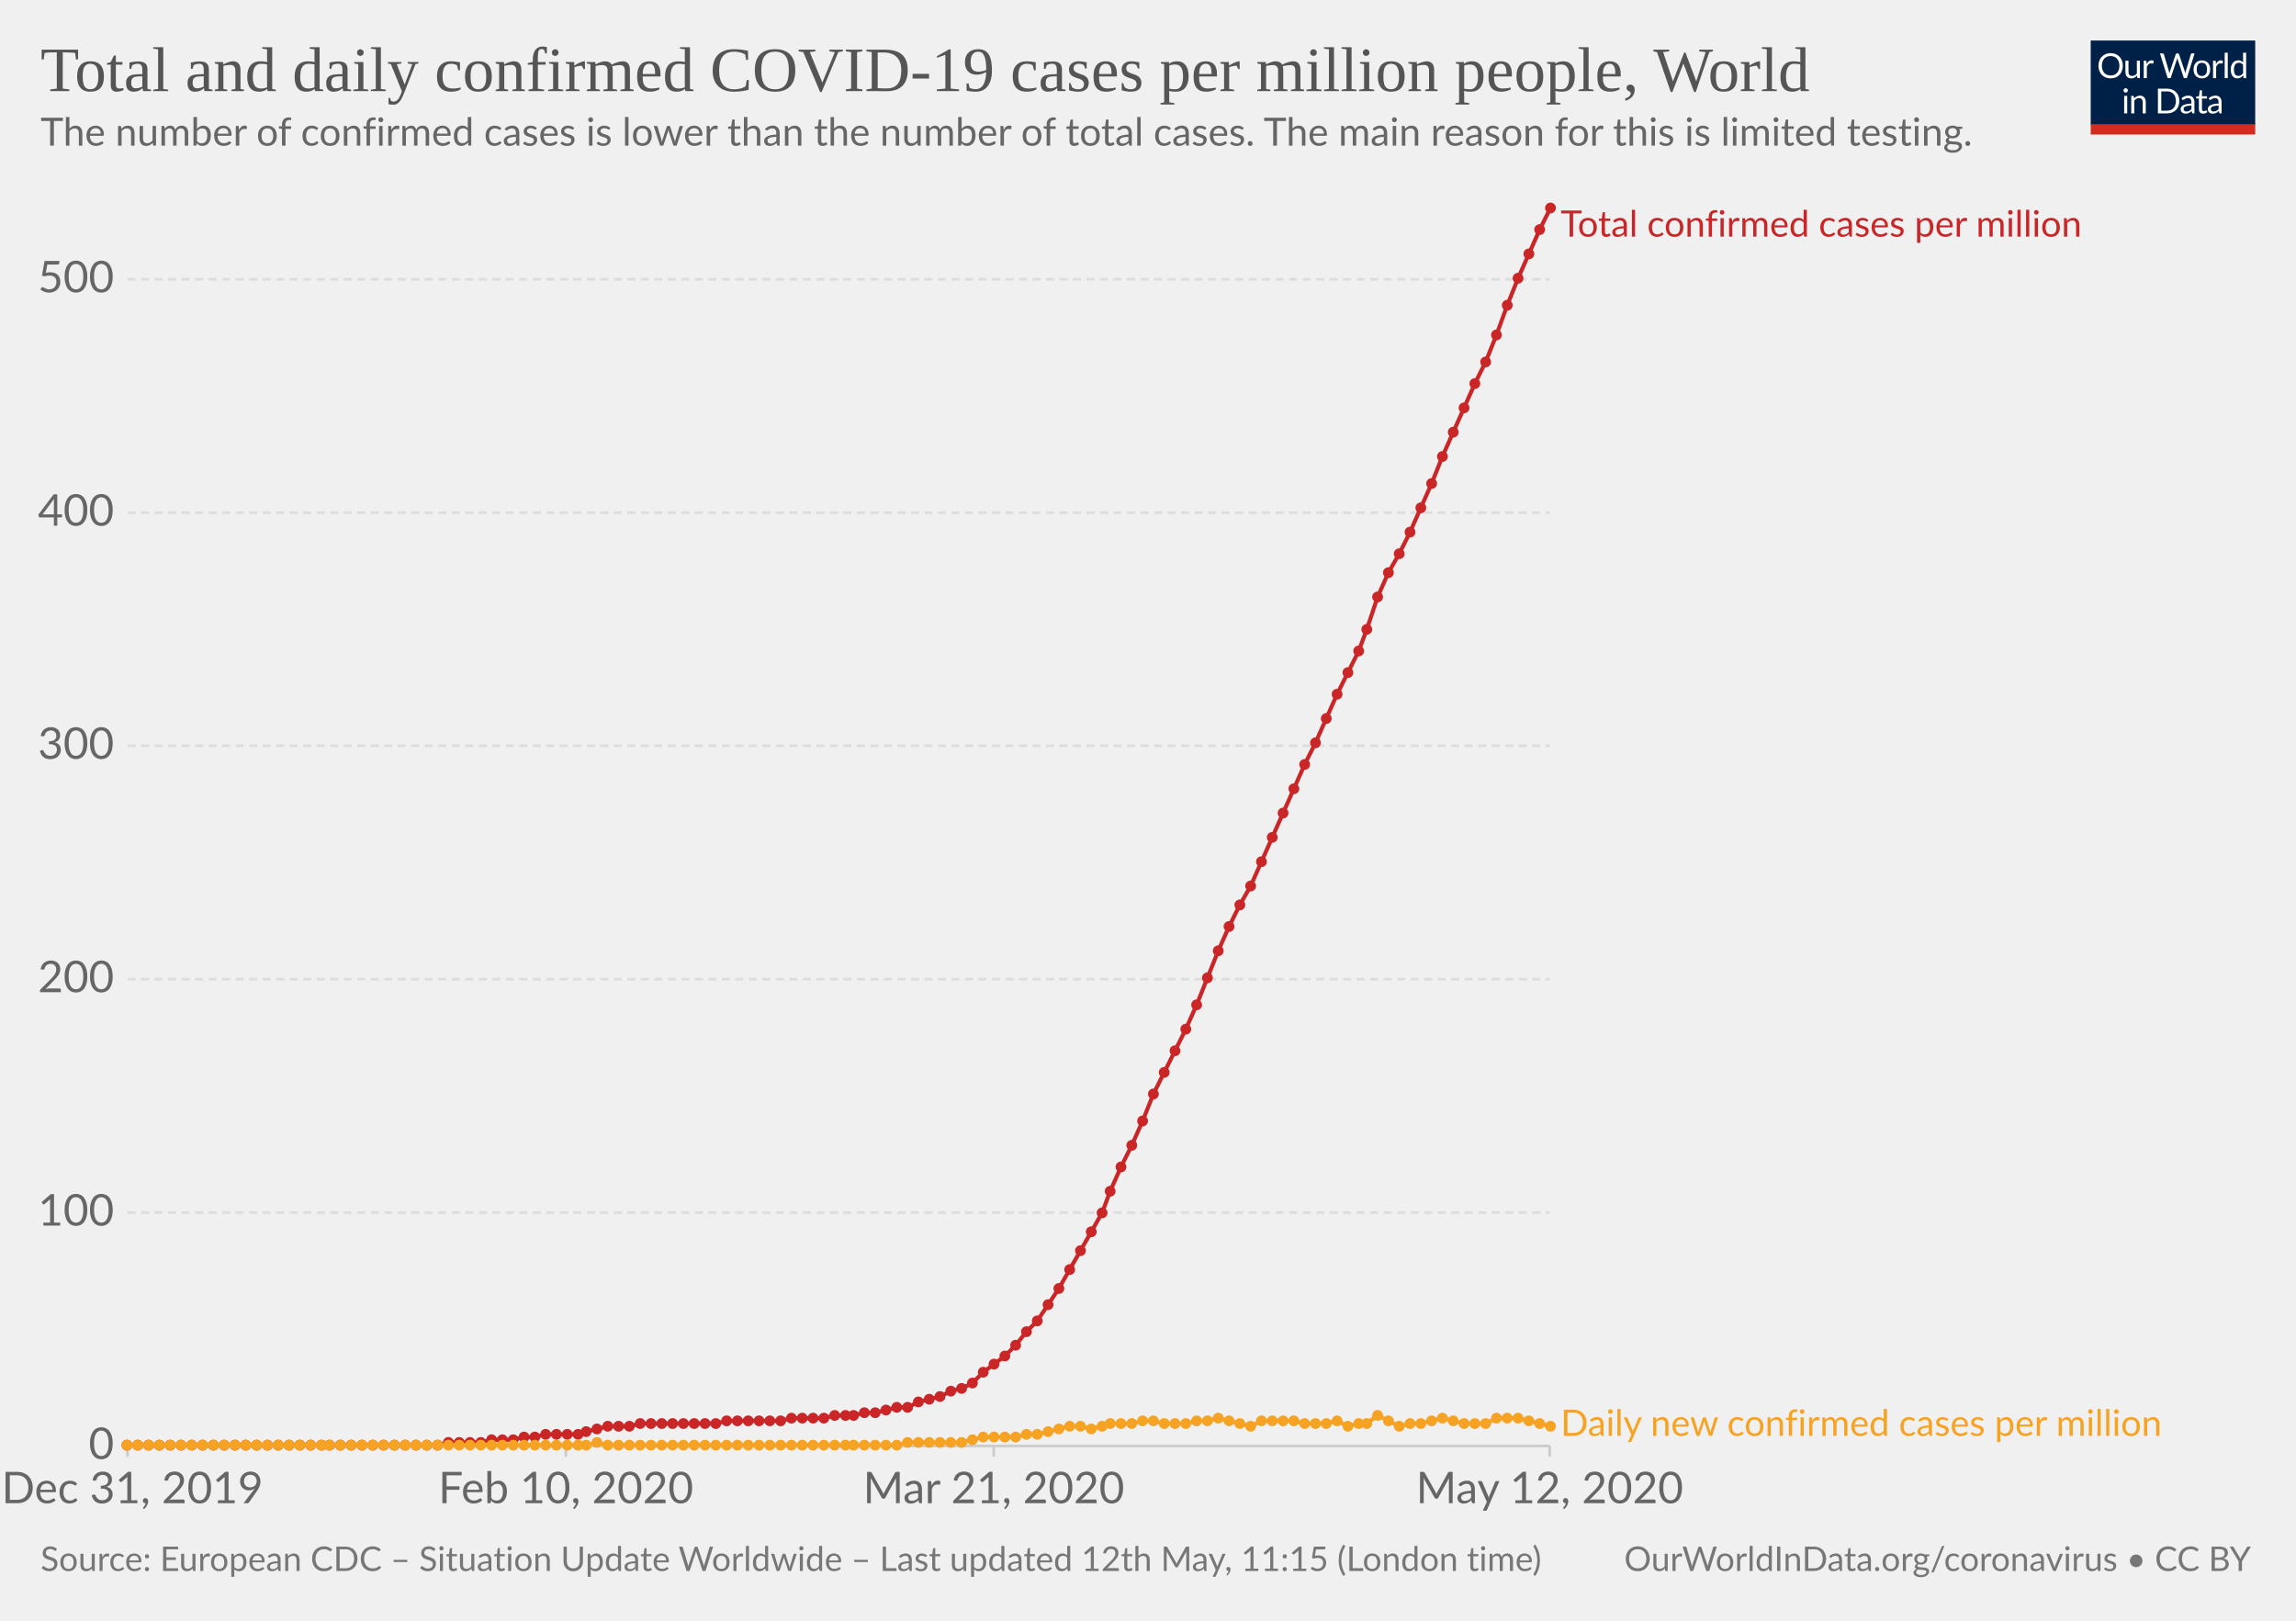
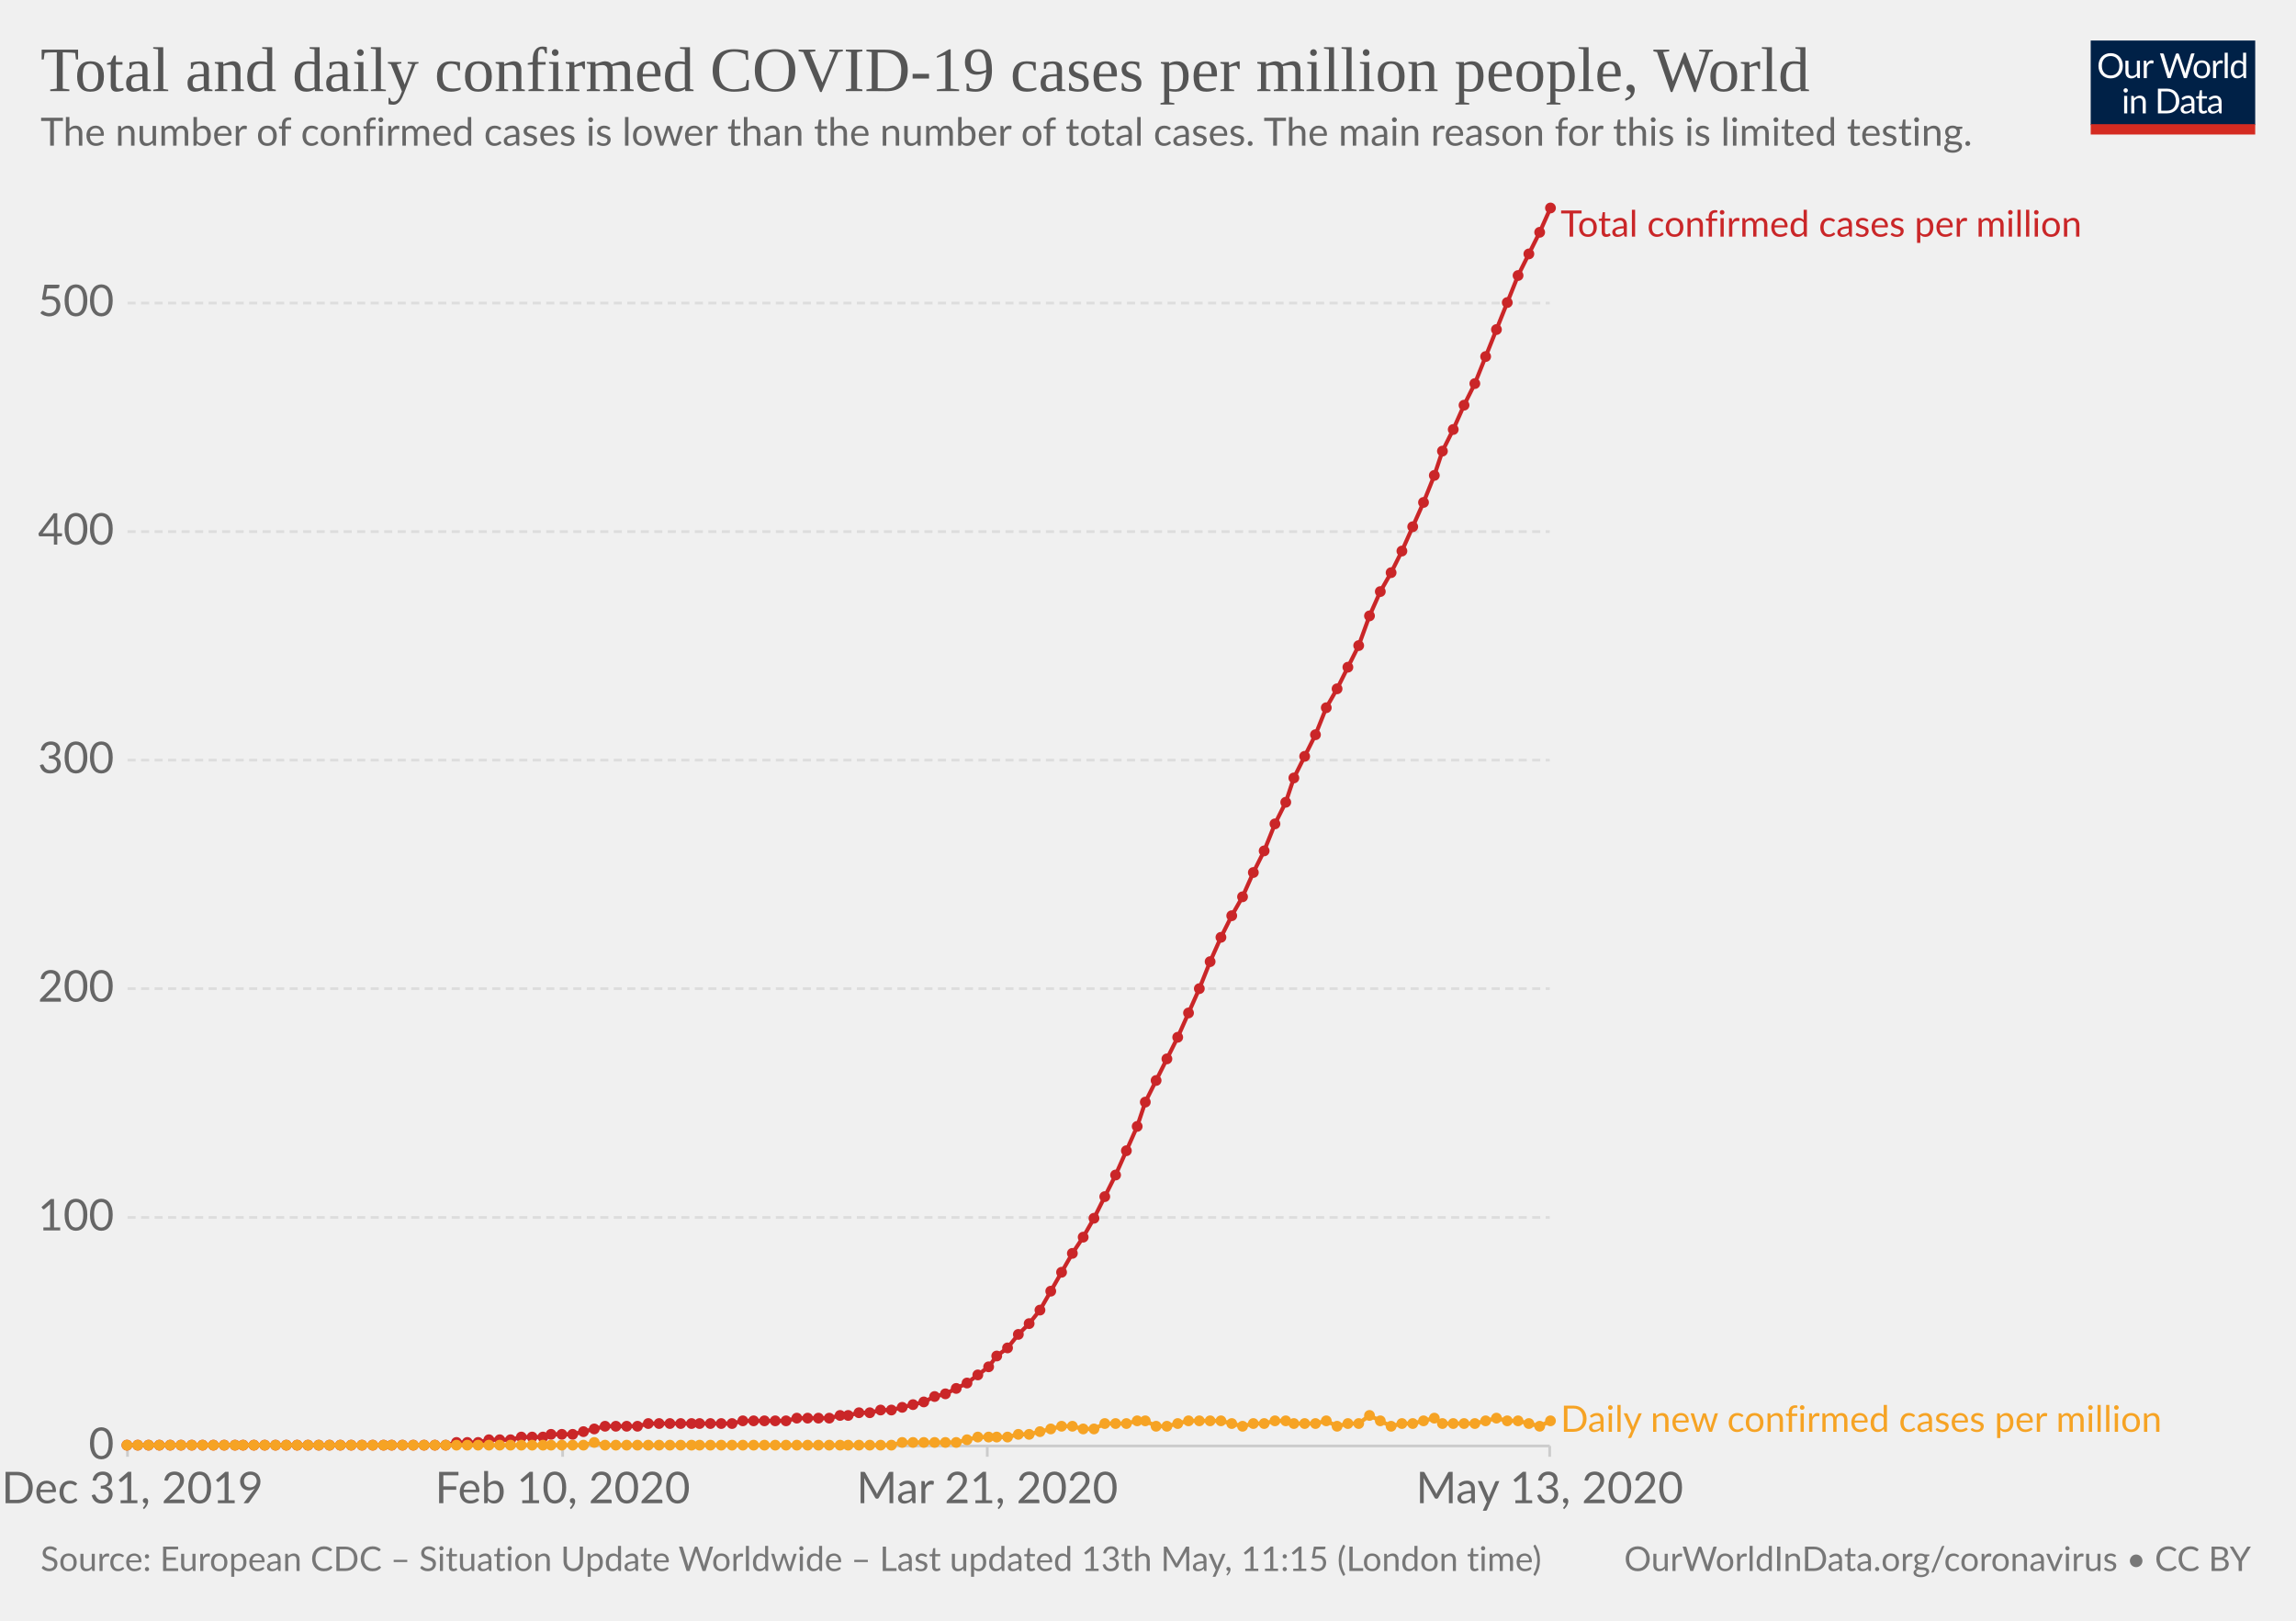
<svg xmlns="http://www.w3.org/2000/svg" version="1.1" style="background-color:#fff;-webkit-font-smoothing:antialiased" width="850" height="600" viewBox="0 0 850 600" font-family="Lato,'Helvetica Neue',Helvetica,Arial,sans-serif" font-size="18" text-rendering="optimizeLegibility">
  <g class="HeaderView">
    <g transform="matrix(.29 0 0 .29 774 15)">
      <svg width="210" height="120" viewBox="0 0 210 120" fill="none">
        <g clip-path="url(#clip0)">
          <path d="M0 0h210v107.89H0V0z" fill="#002147" />
          <path d="M40.98 32.25c0 2.36-.38 4.53-1.12 6.51a14.26 14.26 0 01-8.1 8.4c-1.9.78-4.02 1.17-6.34 1.17-2.31 0-4.42-.39-6.33-1.17a14.31 14.31 0 01-8.08-8.4 18.29 18.29 0 01-1.12-6.51c0-2.36.38-4.53 1.12-6.5.75-1.97 1.8-3.67 3.17-5.1 1.37-1.43 3-2.55 4.9-3.34 1.92-.8 4.03-1.19 6.34-1.19 2.32 0 4.43.4 6.34 1.19 1.92.8 3.56 1.9 4.93 3.34a14.87 14.87 0 013.17 5.1 18.1 18.1 0 011.12 6.5zm-4.38 0c0-1.94-.26-3.68-.8-5.22a10.91 10.91 0 00-2.24-3.89 9.68 9.68 0 00-3.52-2.46 11.95 11.95 0 00-4.62-.86c-1.68 0-3.21.28-4.6.86a9.88 9.88 0 00-3.54 2.46 10.91 10.91 0 00-2.24 3.9c-.53 1.53-.8 3.27-.8 5.2 0 1.94.27 3.68.8 5.22a11.17 11.17 0 002.24 3.9 10.01 10.01 0 003.55 2.44c1.38.56 2.9.83 4.6.83 1.7 0 3.24-.27 4.61-.83a9.8 9.8 0 003.52-2.44 11.17 11.17 0 002.25-3.9c.53-1.54.8-3.28.8-5.21zm26.22-6.54V48H60.5c-.56 0-.9-.27-1.05-.81l-.31-2.4a12.45 12.45 0 01-3.26 2.6c-1.2.64-2.58.96-4.13.96-1.22 0-2.3-.2-3.24-.6a6.52 6.52 0 01-2.33-1.7 7.37 7.37 0 01-1.43-2.67c-.3-1.04-.46-2.2-.46-3.45V25.7h3.91v14.22c0 1.68.38 2.99 1.15 3.91.77.93 1.96 1.39 3.54 1.39 1.16 0 2.24-.27 3.23-.82a10.42 10.42 0 002.8-2.28V25.7h3.91zm8.61 4.47a9.94 9.94 0 012.6-3.56 5.64 5.64 0 013.76-1.3c.47 0 .92.05 1.34.15.44.1.83.27 1.17.49L80 28.88c-.09.37-.3.55-.66.55-.2 0-.5-.04-.9-.13a6.21 6.21 0 00-3.24.18c-.54.2-1.03.5-1.47.92-.42.4-.81.9-1.17 1.5-.33.58-.64 1.26-.92 2.02V48h-3.94V25.71h2.25c.42 0 .72.08.88.25.16.16.27.44.33.83l.26 3.39zm61.16-13.7L122.75 48h-3.82l-7.99-24.05a21.95 21.95 0 01-.42-1.58 38.36 38.36 0 01-.44 1.58L102.05 48h-3.83L88.4 16.47h3.54c.38 0 .7.1.95.29.26.2.43.43.5.73l6.52 21.9c.1.4.2.83.28 1.28.1.46.2.94.29 1.46l.3-1.46c.12-.47.25-.9.38-1.27l7.41-21.91c.1-.25.26-.48.51-.69.27-.22.58-.33.95-.33h1.23c.38 0 .69.1.92.29.24.2.41.43.53.73l7.4 21.9a28.4 28.4 0 01.68 2.62 29.52 29.52 0 01.52-2.61l6.54-21.91c.07-.27.23-.5.48-.7.27-.21.58-.32.95-.32h3.32zm9.35 8.88c1.63 0 3.1.27 4.4.82a9.43 9.43 0 015.46 5.94c.5 1.4.74 2.98.74 4.73 0 1.76-.25 3.34-.74 4.75a9.43 9.43 0 01-5.46 5.92c-1.3.52-2.77.79-4.4.79-1.64 0-3.12-.27-4.44-.8a9.42 9.42 0 01-3.35-2.3c-.92-1-1.63-2.2-2.13-3.61-.49-1.41-.73-3-.73-4.75s.24-3.33.73-4.73c.5-1.43 1.2-2.64 2.13-3.63.93-1 2.04-1.77 3.35-2.31 1.32-.55 2.8-.82 4.44-.82zm0 19.89c2.2 0 3.84-.73 4.93-2.2 1.08-1.48 1.63-3.54 1.63-6.18 0-2.66-.55-4.72-1.63-6.2-1.09-1.49-2.73-2.23-4.93-2.23-1.12 0-2.09.2-2.93.57-.82.39-1.5.94-2.06 1.65-.55.72-.96 1.61-1.24 2.67-.26 1.04-.4 2.22-.4 3.54 0 2.64.55 4.7 1.64 6.18 1.1 1.47 2.76 2.2 4.99 2.2zm17.97-15.07a9.94 9.94 0 012.6-3.56 5.64 5.64 0 013.76-1.3c.47 0 .91.05 1.34.15.44.1.83.27 1.16.49l-.28 2.92c-.09.37-.31.55-.66.55-.2 0-.5-.04-.9-.13a6.2 6.2 0 00-3.24.18c-.54.2-1.03.5-1.47.92-.43.4-.82.9-1.17 1.5a13.1 13.1 0 00-.92 2.02V48h-3.94V25.71h2.24c.43 0 .72.08.88.25.17.16.28.44.33.83l.27 3.39zm15.04-14.59V48h-3.92V15.6h3.92zm19.55 15.43a6.22 6.22 0 00-2.38-2.05 6.7 6.7 0 00-2.86-.6c-2.07 0-3.66.75-4.77 2.23-1.12 1.48-1.68 3.6-1.68 6.33 0 1.46.13 2.7.38 3.74a7.29 7.29 0 001.1 2.56 4.35 4.35 0 001.78 1.45c.7.3 1.5.46 2.4.46 1.29 0 2.41-.3 3.36-.88a9.6 9.6 0 002.67-2.49V31.02zm3.91-15.43V48h-2.33c-.56 0-.9-.27-1.06-.81l-.35-2.71a12.13 12.13 0 01-3.25 2.77 8.28 8.28 0 01-4.23 1.06 7.31 7.31 0 01-6.14-2.9c-.73-.96-1.3-2.15-1.69-3.57a18.35 18.35 0 01.07-9.48 11.29 11.29 0 011.89-3.7 8.7 8.7 0 017.06-3.34 7.96 7.96 0 016.12 2.62V15.59h3.91zM46.61 70.71V93H42.7V70.71h3.91zm.84-7c0 .39-.08.75-.24 1.09-.15.32-.35.61-.62.88-.25.25-.55.44-.9.59a2.67 2.67 0 01-2.16 0 2.9 2.9 0 01-1.45-1.47 2.67 2.67 0 010-2.16c.15-.35.35-.65.6-.9.25-.27.53-.47.85-.62a2.67 2.67 0 012.16 0c.35.15.65.35.9.62.27.25.47.55.62.9.16.34.24.7.24 1.08zm7.97 10.24c.49-.54 1-1.04 1.54-1.48a9.85 9.85 0 013.66-1.84 8.96 8.96 0 015.43.35c.94.4 1.72.97 2.33 1.71.63.74 1.11 1.62 1.43 2.67.32 1.04.49 2.19.49 3.45V93h-3.94V78.81c0-1.69-.4-3-1.17-3.92-.76-.93-1.93-1.4-3.5-1.4-1.15 0-2.24.27-3.25.83-1 .56-1.92 1.31-2.77 2.27V93h-3.94V70.71h2.35c.56 0 .9.28 1.04.82l.3 2.42zm57.7 3.3c0 2.36-.37 4.5-1.11 6.44a14.3 14.3 0 01-3.17 4.98c-1.37 1.37-3 2.45-4.93 3.2-1.9.76-4.02 1.13-6.33 1.13H85.8V61.47h11.77c2.31 0 4.42.39 6.33 1.15a13.8 13.8 0 018.1 8.18 17.75 17.75 0 011.12 6.45zm-4.37 0c0-1.94-.26-3.67-.8-5.2a10.94 10.94 0 00-2.23-3.87 9.57 9.57 0 00-3.53-2.42 12.23 12.23 0 00-4.61-.83h-7.5v24.62h7.5c1.7 0 3.24-.28 4.61-.84a9.7 9.7 0 003.53-2.4 10.94 10.94 0 002.24-3.87c.53-1.53.8-3.26.8-5.2zm19.8 5.72c-1.8.06-3.34.2-4.62.44-1.26.22-2.3.51-3.1.88-.8.36-1.37.8-1.74 1.3-.35.5-.53 1.05-.53 1.67 0 .58.1 1.1.3 1.52a3 3 0 00.76 1.05c.34.27.73.46 1.17.6.45.11.94.17 1.45.17a7.28 7.28 0 003.5-.81 11.95 11.95 0 002.82-2.2v-4.62zm-12.65-9.11a12.73 12.73 0 013.98-2.66c1.43-.59 3-.88 4.73-.88 1.25 0 2.36.2 3.33.61a6.81 6.81 0 013.94 4.38c.33 1.04.5 2.19.5 3.43V93h-1.74a1.8 1.8 0 01-.88-.18c-.2-.13-.36-.38-.48-.74l-.44-2.12c-.59.55-1.16 1.03-1.72 1.46a9.48 9.48 0 01-3.74 1.7c-.69.15-1.46.23-2.3.23-.87 0-1.69-.12-2.45-.35a5.34 5.34 0 01-3.34-2.93 6.64 6.64 0 01-.49-2.64c0-.88.25-1.72.73-2.53a6.33 6.33 0 012.35-2.17c1.09-.63 2.5-1.15 4.25-1.54 1.75-.41 3.89-.65 6.42-.7v-1.75c0-1.73-.37-3.03-1.12-3.91-.75-.9-1.84-1.34-3.28-1.34-.97 0-1.78.12-2.44.37-.64.23-1.2.5-1.7.81l-1.23.82c-.33.23-.67.35-1 .35-.27 0-.5-.07-.69-.2a2.1 2.1 0 01-.48-.53l-.7-1.25zm27.67 19.5c-1.76 0-3.12-.5-4.07-1.48-.94-.98-1.41-2.4-1.41-4.25V74h-2.68a.9.9 0 01-.6-.2c-.16-.14-.24-.36-.24-.66v-1.56l3.65-.46.9-6.89c.05-.22.14-.4.29-.52a.88.88 0 01.62-.22H142v7.67h6.44V74h-6.44v13.38c0 .94.22 1.63.68 2.09.45.45 1.04.68 1.76.68a3.21 3.21 0 001.85-.53l.55-.35c.16-.12.3-.18.41-.18.2 0 .4.13.55.38l1.15 1.87a7.45 7.45 0 01-2.44 1.5c-.96.35-1.94.52-2.95.52zm19.68-10.4c-1.8.07-3.34.21-4.62.45-1.26.22-2.3.51-3.1.88-.8.36-1.37.8-1.74 1.3-.35.5-.53 1.05-.53 1.67 0 .58.1 1.1.3 1.52.18.42.44.77.76 1.05.34.27.73.46 1.17.6.45.11.94.17 1.45.17a7.3 7.3 0 003.5-.81 12.04 12.04 0 002.82-2.2v-4.62zm-12.65-9.1a12.72 12.72 0 013.99-2.66c1.42-.59 3-.88 4.72-.88 1.25 0 2.36.2 3.33.61a6.81 6.81 0 013.94 4.38c.33 1.04.5 2.19.5 3.43V93h-1.74a1.8 1.8 0 01-.88-.18c-.2-.13-.36-.38-.48-.74l-.44-2.12c-.59.55-1.16 1.03-1.72 1.46a9.48 9.48 0 01-3.74 1.7c-.69.15-1.46.23-2.3.23-.87 0-1.69-.12-2.45-.35a5.33 5.33 0 01-3.34-2.93 6.62 6.62 0 01-.49-2.64c0-.88.25-1.72.73-2.53a6.33 6.33 0 012.35-2.17c1.09-.63 2.5-1.15 4.25-1.54 1.74-.41 3.89-.65 6.42-.7v-1.75c0-1.73-.37-3.03-1.12-3.91-.75-.9-1.84-1.34-3.28-1.34-.97 0-1.78.12-2.44.37-.64.23-1.2.5-1.7.81-.46.3-.87.57-1.22.82-.34.23-.68.35-1.02.35-.26 0-.49-.07-.68-.2-.19-.14-.35-.32-.48-.53l-.7-1.25z" fill="#fff" />
          <path fill="#D42B21" d="M0 106.79h210V120H0z" />
        </g>
        <defs>
          <clipPath id="clip0">
            <path fill="#fff" d="M0 0h210v120H0z" />
          </clipPath>
        </defs>
      </svg>
    </g>
    <a href="https://ourworldindata.org/grapher/total-daily-covid-cases-per-million" target="_blank" font-family="&quot;Playfair Display&quot;,Georgia,&quot;Times New Roman&quot;,serif">
      <text font-size="23.4" x="15" y="33.7" fill="#555">
        <tspan x="15" y="33.72">Total and daily confirmed COVID-19 cases per million people, World</tspan>
      </text>
    </a>
    <text font-size="14.4" x="15" y="53.9" fill="#666">
      <tspan x="15" y="53.92">The number of confirmed cases is lower than the number of total cases. The main reason for this is limited testing.</tspan>
    </text>
  </g>
  <g class="LineChart">
    <defs>
      <clipPath id="a">
        <path d="M37.22 0h830v959.4h-830z" />
      </clipPath>
    </defs>
    <g class="AxisBoxView">
      <g class="HorizontalAxis">
-         <path stroke="#ccc" d="M47.2 535.3v4M209.5 535.3v4M367.9 535.3v4M573.7 535.3v4" />
+         <path stroke="#ccc" d="M47.2 535.3v4M208.3 535.3v4M365.5 535.3v4M573.7 535.3v4" />
        <text x="49" y="556.5" fill="#666" text-anchor="middle" font-size="16.2">Dec 31, 2019</text>
-         <text x="209.5" y="556.5" fill="#666" text-anchor="middle" font-size="16.2">Feb 10, 2020</text>
-         <text x="367.9" y="556.5" fill="#666" text-anchor="middle" font-size="16.2">Mar 21, 2020</text>
-         <text x="573.7" y="556.5" fill="#666" text-anchor="middle" font-size="16.2">May 12, 2020</text>
+         <text x="208.3" y="556.5" fill="#666" text-anchor="middle" font-size="16.2">Feb 10, 2020</text>
+         <text x="365.5" y="556.5" fill="#666" text-anchor="middle" font-size="16.2">Mar 21, 2020</text>
+         <text x="573.7" y="556.5" fill="#666" text-anchor="middle" font-size="16.2">May 13, 2020</text>
      </g>
      <g class="VerticalAxis" fill="#666" dominant-baseline="middle" text-anchor="end" font-size="16.2">
        <text x="42.22" y="535.3">0</text>
-         <text x="42.22" y="448.9">100</text>
-         <text x="42.22" y="362.5">200</text>
-         <text x="42.22" y="276.1">300</text>
-         <text x="42.22" y="189.8">400</text>
-         <text x="42.22" y="103.4">500</text>
+         <text x="42.22" y="450.7">100</text>
+         <text x="42.22" y="366">200</text>
+         <text x="42.22" y="281.4">300</text>
+         <text x="42.22" y="196.8">400</text>
+         <text x="42.22" y="112.2">500</text>
      </g>
      <g class="AxisGridLines">
        <path stroke="#ccc" d="M47.22 535.3h526.52" />
-         <path stroke="#ddd" stroke-dasharray="3,2" d="M47.22 448.9h526.52M47.22 362.5h526.52M47.22 276.1h526.52M47.22 189.8h526.52M47.22 103.4h526.52" />
+         <path stroke="#ddd" stroke-dasharray="3,2" d="M47.22 450.7h526.52M47.22 366h526.52M47.22 281.4h526.52M47.22 196.8h526.52M47.22 112.2h526.52" />
      </g>
    </g>
    <g clip-path="url(#a)">
      <g class="HeightedLegend" cursor="default">
        <g class="legendMark">
          <text font-size="13.5" x="577.7" y="87.6" fill="#ca2628">
            <tspan x="577.74" y="87.6">Total confirmed cases per million</tspan>
          </text>
        </g>
        <g class="legendMark">
-           <text font-size="13.5" x="577.7" y="531.5" fill="#f6a324">
-             <tspan x="577.74" y="531.55">Daily new confirmed cases per million</tspan>
+           <text font-size="13.5" x="577.7" y="530" fill="#f6a324">
+             <tspan x="577.74" y="530.05">Daily new confirmed cases per million</tspan>
          </text>
        </g>
      </g>
      <g class="Lines">
        <g class="key-World_0">
-           <path stroke="#ca2628" stroke-linecap="round" d="M47 535h115l4-1h12l4-1h8l4-1h4l4-1h12l3-1 4-1 4-1h8l4-1h28l4-1h20l4-1h12l4-1h7l4-1h4l4-1 4-1h4l4-2 4-1 4-1 4-2 4-1 4-2 4-4 4-3 4-3 4-4 4-5 4-4 4-6 4-6 4-7 4-7 4-7 4-7 3-8 4-9 4-8 4-9 4-10 4-8 4-8 4-8 4-9 4-10 4-10 4-9 4-8 4-7 4-9 4-9 4-9 4-9 4-9 4-8 4-9 4-9 4-8 4-8 3-8 4-12 4-9 4-7 4-8 4-9 4-9 4-10 4-9 4-9 4-9 4-8 4-10 4-11 4-10 4-9 4-9 4-8" fill="none" stroke-width="1.5" />
+           <path stroke="#ca2628" stroke-linecap="round" d="M47 535h118l4-1h8l4-1h8l4-1h8l3-1h8l4-1 4-1 4-1h12l4-1h31l4-1h16l4-1h12l4-1h3l4-1h4l4-1h4l4-1 4-1 4-1 4-2 4-1 4-2 4-2 4-3 4-3 3-4 4-3 4-5 4-4 4-5 4-7 4-7 4-7 4-6 4-7 4-8 4-8 4-9 4-9 3-9 4-8 4-8 4-8 4-9 4-9 4-10 4-9 4-8 4-7 4-9 4-8 4-10 4-8 3-9 4-8 4-8 4-10 4-7 4-8 4-8 4-11 4-9 4-7 4-8 4-9 4-9 4-10 3-9 4-8 4-9 4-8 4-10 4-10 4-10 4-10 4-8 4-8 4-9" fill="none" stroke-width="1.5" />
          <g fill="#ca2628">
            <circle cx="47" cy="535" r="2" />
            <circle cx="51" cy="535" r="2" />
            <circle cx="55" cy="535" r="2" />
            <circle cx="59" cy="535" r="2" />
            <circle cx="63" cy="535" r="2" />
            <circle cx="67" cy="535" r="2" />
            <circle cx="71" cy="535" r="2" />
            <circle cx="75" cy="535" r="2" />
            <circle cx="79" cy="535" r="2" />
            <circle cx="83" cy="535" r="2" />
            <circle cx="87" cy="535" r="2" />
-             <circle cx="91" cy="535" r="2" />
-             <circle cx="95" cy="535" r="2" />
-             <circle cx="99" cy="535" r="2" />
-             <circle cx="103" cy="535" r="2" />
-             <circle cx="107" cy="535" r="2" />
-             <circle cx="111" cy="535" r="2" />
-             <circle cx="115" cy="535" r="2" />
-             <circle cx="119" cy="535" r="2" />
+             <circle cx="90" cy="535" r="2" />
+             <circle cx="94" cy="535" r="2" />
+             <circle cx="98" cy="535" r="2" />
+             <circle cx="102" cy="535" r="2" />
+             <circle cx="106" cy="535" r="2" />
+             <circle cx="110" cy="535" r="2" />
+             <circle cx="114" cy="535" r="2" />
+             <circle cx="118" cy="535" r="2" />
            <circle cx="122" cy="535" r="2" />
            <circle cx="126" cy="535" r="2" />
            <circle cx="130" cy="535" r="2" />
            <circle cx="134" cy="535" r="2" />
            <circle cx="138" cy="535" r="2" />
            <circle cx="142" cy="535" r="2" />
-             <circle cx="146" cy="535" r="2" />
-             <circle cx="150" cy="535" r="2" />
-             <circle cx="154" cy="535" r="2" />
-             <circle cx="158" cy="535" r="2" />
-             <circle cx="162" cy="535" r="2" />
-             <circle cx="166" cy="534" r="2" />
-             <circle cx="170" cy="534" r="2" />
-             <circle cx="174" cy="534" r="2" />
-             <circle cx="178" cy="534" r="2" />
-             <circle cx="182" cy="533" r="2" />
-             <circle cx="186" cy="533" r="2" />
-             <circle cx="190" cy="533" r="2" />
-             <circle cx="194" cy="532" r="2" />
-             <circle cx="198" cy="532" r="2" />
-             <circle cx="202" cy="531" r="2" />
-             <circle cx="206" cy="531" r="2" />
-             <circle cx="210" cy="531" r="2" />
-             <circle cx="214" cy="531" r="2" />
-             <circle cx="217" cy="530" r="2" />
-             <circle cx="221" cy="529" r="2" />
-             <circle cx="225" cy="528" r="2" />
-             <circle cx="229" cy="528" r="2" />
-             <circle cx="233" cy="528" r="2" />
-             <circle cx="237" cy="527" r="2" />
-             <circle cx="241" cy="527" r="2" />
-             <circle cx="245" cy="527" r="2" />
-             <circle cx="249" cy="527" r="2" />
-             <circle cx="253" cy="527" r="2" />
-             <circle cx="257" cy="527" r="2" />
-             <circle cx="261" cy="527" r="2" />
-             <circle cx="265" cy="527" r="2" />
-             <circle cx="269" cy="526" r="2" />
-             <circle cx="273" cy="526" r="2" />
-             <circle cx="277" cy="526" r="2" />
-             <circle cx="281" cy="526" r="2" />
-             <circle cx="285" cy="526" r="2" />
-             <circle cx="289" cy="526" r="2" />
-             <circle cx="293" cy="525" r="2" />
-             <circle cx="297" cy="525" r="2" />
-             <circle cx="301" cy="525" r="2" />
-             <circle cx="305" cy="525" r="2" />
-             <circle cx="309" cy="524" r="2" />
-             <circle cx="313" cy="524" r="2" />
-             <circle cx="316" cy="524" r="2" />
-             <circle cx="320" cy="523" r="2" />
-             <circle cx="324" cy="523" r="2" />
-             <circle cx="328" cy="522" r="2" />
-             <circle cx="332" cy="521" r="2" />
-             <circle cx="336" cy="521" r="2" />
-             <circle cx="340" cy="519" r="2" />
-             <circle cx="344" cy="518" r="2" />
-             <circle cx="348" cy="517" r="2" />
-             <circle cx="352" cy="515" r="2" />
-             <circle cx="356" cy="514" r="2" />
-             <circle cx="360" cy="512" r="2" />
-             <circle cx="364" cy="508" r="2" />
-             <circle cx="368" cy="505" r="2" />
-             <circle cx="372" cy="502" r="2" />
-             <circle cx="376" cy="498" r="2" />
-             <circle cx="380" cy="493" r="2" />
-             <circle cx="384" cy="489" r="2" />
-             <circle cx="388" cy="483" r="2" />
-             <circle cx="392" cy="477" r="2" />
-             <circle cx="396" cy="470" r="2" />
-             <circle cx="400" cy="463" r="2" />
-             <circle cx="404" cy="456" r="2" />
-             <circle cx="408" cy="449" r="2" />
-             <circle cx="411" cy="441" r="2" />
-             <circle cx="415" cy="432" r="2" />
-             <circle cx="419" cy="424" r="2" />
-             <circle cx="423" cy="415" r="2" />
-             <circle cx="427" cy="405" r="2" />
-             <circle cx="431" cy="397" r="2" />
-             <circle cx="435" cy="389" r="2" />
-             <circle cx="439" cy="381" r="2" />
-             <circle cx="443" cy="372" r="2" />
-             <circle cx="447" cy="362" r="2" />
-             <circle cx="451" cy="352" r="2" />
-             <circle cx="455" cy="343" r="2" />
-             <circle cx="459" cy="335" r="2" />
-             <circle cx="463" cy="328" r="2" />
-             <circle cx="467" cy="319" r="2" />
-             <circle cx="471" cy="310" r="2" />
-             <circle cx="475" cy="301" r="2" />
-             <circle cx="479" cy="292" r="2" />
-             <circle cx="483" cy="283" r="2" />
-             <circle cx="487" cy="275" r="2" />
-             <circle cx="491" cy="266" r="2" />
-             <circle cx="495" cy="257" r="2" />
-             <circle cx="499" cy="249" r="2" />
-             <circle cx="503" cy="241" r="2" />
-             <circle cx="506" cy="233" r="2" />
-             <circle cx="510" cy="221" r="2" />
-             <circle cx="514" cy="212" r="2" />
-             <circle cx="518" cy="205" r="2" />
-             <circle cx="522" cy="197" r="2" />
-             <circle cx="526" cy="188" r="2" />
-             <circle cx="530" cy="179" r="2" />
-             <circle cx="534" cy="169" r="2" />
-             <circle cx="538" cy="160" r="2" />
-             <circle cx="542" cy="151" r="2" />
+             <circle cx="145" cy="535" r="2" />
+             <circle cx="149" cy="535" r="2" />
+             <circle cx="153" cy="535" r="2" />
+             <circle cx="157" cy="535" r="2" />
+             <circle cx="161" cy="535" r="2" />
+             <circle cx="165" cy="535" r="2" />
+             <circle cx="169" cy="534" r="2" />
+             <circle cx="173" cy="534" r="2" />
+             <circle cx="177" cy="534" r="2" />
+             <circle cx="181" cy="533" r="2" />
+             <circle cx="185" cy="533" r="2" />
+             <circle cx="189" cy="533" r="2" />
+             <circle cx="193" cy="532" r="2" />
+             <circle cx="197" cy="532" r="2" />
+             <circle cx="201" cy="532" r="2" />
+             <circle cx="204" cy="531" r="2" />
+             <circle cx="208" cy="531" r="2" />
+             <circle cx="212" cy="531" r="2" />
+             <circle cx="216" cy="530" r="2" />
+             <circle cx="220" cy="529" r="2" />
+             <circle cx="224" cy="528" r="2" />
+             <circle cx="228" cy="528" r="2" />
+             <circle cx="232" cy="528" r="2" />
+             <circle cx="236" cy="528" r="2" />
+             <circle cx="240" cy="527" r="2" />
+             <circle cx="244" cy="527" r="2" />
+             <circle cx="248" cy="527" r="2" />
+             <circle cx="252" cy="527" r="2" />
+             <circle cx="256" cy="527" r="2" />
+             <circle cx="259" cy="527" r="2" />
+             <circle cx="263" cy="527" r="2" />
+             <circle cx="267" cy="527" r="2" />
+             <circle cx="271" cy="527" r="2" />
+             <circle cx="275" cy="526" r="2" />
+             <circle cx="279" cy="526" r="2" />
+             <circle cx="283" cy="526" r="2" />
+             <circle cx="287" cy="526" r="2" />
+             <circle cx="291" cy="526" r="2" />
+             <circle cx="295" cy="525" r="2" />
+             <circle cx="299" cy="525" r="2" />
+             <circle cx="303" cy="525" r="2" />
+             <circle cx="307" cy="525" r="2" />
+             <circle cx="311" cy="524" r="2" />
+             <circle cx="314" cy="524" r="2" />
+             <circle cx="318" cy="523" r="2" />
+             <circle cx="322" cy="523" r="2" />
+             <circle cx="326" cy="522" r="2" />
+             <circle cx="330" cy="522" r="2" />
+             <circle cx="334" cy="521" r="2" />
+             <circle cx="338" cy="520" r="2" />
+             <circle cx="342" cy="519" r="2" />
+             <circle cx="346" cy="517" r="2" />
+             <circle cx="350" cy="516" r="2" />
+             <circle cx="354" cy="514" r="2" />
+             <circle cx="358" cy="512" r="2" />
+             <circle cx="362" cy="509" r="2" />
+             <circle cx="366" cy="506" r="2" />
+             <circle cx="369" cy="502" r="2" />
+             <circle cx="373" cy="499" r="2" />
+             <circle cx="377" cy="494" r="2" />
+             <circle cx="381" cy="490" r="2" />
+             <circle cx="385" cy="485" r="2" />
+             <circle cx="389" cy="478" r="2" />
+             <circle cx="393" cy="471" r="2" />
+             <circle cx="397" cy="464" r="2" />
+             <circle cx="401" cy="458" r="2" />
+             <circle cx="405" cy="451" r="2" />
+             <circle cx="409" cy="443" r="2" />
+             <circle cx="413" cy="435" r="2" />
+             <circle cx="417" cy="426" r="2" />
+             <circle cx="421" cy="417" r="2" />
+             <circle cx="424" cy="408" r="2" />
+             <circle cx="428" cy="400" r="2" />
+             <circle cx="432" cy="392" r="2" />
+             <circle cx="436" cy="384" r="2" />
+             <circle cx="440" cy="375" r="2" />
+             <circle cx="444" cy="366" r="2" />
+             <circle cx="448" cy="356" r="2" />
+             <circle cx="452" cy="347" r="2" />
+             <circle cx="456" cy="339" r="2" />
+             <circle cx="460" cy="332" r="2" />
+             <circle cx="464" cy="323" r="2" />
+             <circle cx="468" cy="315" r="2" />
+             <circle cx="472" cy="305" r="2" />
+             <circle cx="476" cy="297" r="2" />
+             <circle cx="479" cy="288" r="2" />
+             <circle cx="483" cy="280" r="2" />
+             <circle cx="487" cy="272" r="2" />
+             <circle cx="491" cy="262" r="2" />
+             <circle cx="495" cy="255" r="2" />
+             <circle cx="499" cy="247" r="2" />
+             <circle cx="503" cy="239" r="2" />
+             <circle cx="507" cy="228" r="2" />
+             <circle cx="511" cy="219" r="2" />
+             <circle cx="515" cy="212" r="2" />
+             <circle cx="519" cy="204" r="2" />
+             <circle cx="523" cy="195" r="2" />
+             <circle cx="527" cy="186" r="2" />
+             <circle cx="531" cy="176" r="2" />
+             <circle cx="534" cy="167" r="2" />
+             <circle cx="538" cy="159" r="2" />
+             <circle cx="542" cy="150" r="2" />
            <circle cx="546" cy="142" r="2" />
-             <circle cx="550" cy="134" r="2" />
-             <circle cx="554" cy="124" r="2" />
-             <circle cx="558" cy="113" r="2" />
-             <circle cx="562" cy="103" r="2" />
+             <circle cx="550" cy="132" r="2" />
+             <circle cx="554" cy="122" r="2" />
+             <circle cx="558" cy="112" r="2" />
+             <circle cx="562" cy="102" r="2" />
            <circle cx="566" cy="94" r="2" />
-             <circle cx="570" cy="85" r="2" />
+             <circle cx="570" cy="86" r="2" />
            <circle cx="574" cy="77" r="2" />
          </g>
        </g>
        <g class="key-World_1">
-           <path stroke="#f6a324" stroke-linecap="round" d="M47 535h170l4-1 4 1h107l4-1h20l4-1 4-1h12l4-1h4l4-1 4-1 4-1h4l4 1 4-1 3-1h8l4-1h4l4 1h8l4-1h4l4-1 4 1 4 1 4 1 4-2h12l4 1h8l4-1 4 2 4-1h3l4-3 4 2 4 2 4-1h4l4-1 4-1 4 1 4 1h8l4-2h8l4 1 4 1 4 1" fill="none" stroke-width="1.5" />
+           <path stroke="#f6a324" stroke-linecap="round" d="M47 535h169l4-1 4 1h106l4-1h20l4-1 4-1h11l4-1h4l4-1 4-1 4-1h4l4 1h4l4-2h8l4-1h3l4 2h4l4-1 4-1h12l4 1 4 1 4-1h4l4-1h4l3 1h8l4-1 4 2 4-1h4l4-3 4 2 4 2 4-1h4l4-1 4-1 3 2h12l4-1 4-1 4 1h4l4 1 4 1 4-2" fill="none" stroke-width="1.5" />
          <g fill="#f6a324">
            <circle cx="47" cy="535" r="2" />
            <circle cx="51" cy="535" r="2" />
            <circle cx="55" cy="535" r="2" />
            <circle cx="59" cy="535" r="2" />
            <circle cx="63" cy="535" r="2" />
            <circle cx="67" cy="535" r="2" />
            <circle cx="71" cy="535" r="2" />
            <circle cx="75" cy="535" r="2" />
            <circle cx="79" cy="535" r="2" />
            <circle cx="83" cy="535" r="2" />
            <circle cx="87" cy="535" r="2" />
-             <circle cx="91" cy="535" r="2" />
-             <circle cx="95" cy="535" r="2" />
-             <circle cx="99" cy="535" r="2" />
-             <circle cx="103" cy="535" r="2" />
-             <circle cx="107" cy="535" r="2" />
-             <circle cx="111" cy="535" r="2" />
-             <circle cx="115" cy="535" r="2" />
-             <circle cx="119" cy="535" r="2" />
+             <circle cx="90" cy="535" r="2" />
+             <circle cx="94" cy="535" r="2" />
+             <circle cx="98" cy="535" r="2" />
+             <circle cx="102" cy="535" r="2" />
+             <circle cx="106" cy="535" r="2" />
+             <circle cx="110" cy="535" r="2" />
+             <circle cx="114" cy="535" r="2" />
+             <circle cx="118" cy="535" r="2" />
            <circle cx="122" cy="535" r="2" />
            <circle cx="126" cy="535" r="2" />
            <circle cx="130" cy="535" r="2" />
            <circle cx="134" cy="535" r="2" />
            <circle cx="138" cy="535" r="2" />
            <circle cx="142" cy="535" r="2" />
-             <circle cx="146" cy="535" r="2" />
-             <circle cx="150" cy="535" r="2" />
-             <circle cx="154" cy="535" r="2" />
-             <circle cx="158" cy="535" r="2" />
-             <circle cx="162" cy="535" r="2" />
-             <circle cx="166" cy="535" r="2" />
-             <circle cx="170" cy="535" r="2" />
-             <circle cx="174" cy="535" r="2" />
-             <circle cx="178" cy="535" r="2" />
-             <circle cx="182" cy="535" r="2" />
-             <circle cx="186" cy="535" r="2" />
-             <circle cx="190" cy="535" r="2" />
-             <circle cx="194" cy="535" r="2" />
-             <circle cx="198" cy="535" r="2" />
-             <circle cx="202" cy="535" r="2" />
-             <circle cx="206" cy="535" r="2" />
-             <circle cx="210" cy="535" r="2" />
-             <circle cx="214" cy="535" r="2" />
-             <circle cx="217" cy="535" r="2" />
-             <circle cx="221" cy="534" r="2" />
-             <circle cx="225" cy="535" r="2" />
-             <circle cx="229" cy="535" r="2" />
-             <circle cx="233" cy="535" r="2" />
-             <circle cx="237" cy="535" r="2" />
-             <circle cx="241" cy="535" r="2" />
-             <circle cx="245" cy="535" r="2" />
-             <circle cx="249" cy="535" r="2" />
-             <circle cx="253" cy="535" r="2" />
-             <circle cx="257" cy="535" r="2" />
-             <circle cx="261" cy="535" r="2" />
-             <circle cx="265" cy="535" r="2" />
-             <circle cx="269" cy="535" r="2" />
-             <circle cx="273" cy="535" r="2" />
-             <circle cx="277" cy="535" r="2" />
-             <circle cx="281" cy="535" r="2" />
-             <circle cx="285" cy="535" r="2" />
-             <circle cx="289" cy="535" r="2" />
-             <circle cx="293" cy="535" r="2" />
-             <circle cx="297" cy="535" r="2" />
-             <circle cx="301" cy="535" r="2" />
-             <circle cx="305" cy="535" r="2" />
-             <circle cx="309" cy="535" r="2" />
-             <circle cx="313" cy="535" r="2" />
-             <circle cx="316" cy="535" r="2" />
-             <circle cx="320" cy="535" r="2" />
-             <circle cx="324" cy="535" r="2" />
-             <circle cx="328" cy="535" r="2" />
-             <circle cx="332" cy="535" r="2" />
-             <circle cx="336" cy="534" r="2" />
-             <circle cx="340" cy="534" r="2" />
-             <circle cx="344" cy="534" r="2" />
-             <circle cx="348" cy="534" r="2" />
-             <circle cx="352" cy="534" r="2" />
-             <circle cx="356" cy="534" r="2" />
-             <circle cx="360" cy="533" r="2" />
-             <circle cx="364" cy="532" r="2" />
-             <circle cx="368" cy="532" r="2" />
-             <circle cx="372" cy="532" r="2" />
-             <circle cx="376" cy="532" r="2" />
-             <circle cx="380" cy="531" r="2" />
-             <circle cx="384" cy="531" r="2" />
-             <circle cx="388" cy="530" r="2" />
-             <circle cx="392" cy="529" r="2" />
-             <circle cx="396" cy="528" r="2" />
-             <circle cx="400" cy="528" r="2" />
-             <circle cx="404" cy="529" r="2" />
-             <circle cx="408" cy="528" r="2" />
-             <circle cx="411" cy="527" r="2" />
-             <circle cx="415" cy="527" r="2" />
-             <circle cx="419" cy="527" r="2" />
-             <circle cx="423" cy="526" r="2" />
-             <circle cx="427" cy="526" r="2" />
-             <circle cx="431" cy="527" r="2" />
-             <circle cx="435" cy="527" r="2" />
-             <circle cx="439" cy="527" r="2" />
-             <circle cx="443" cy="526" r="2" />
-             <circle cx="447" cy="526" r="2" />
-             <circle cx="451" cy="525" r="2" />
-             <circle cx="455" cy="526" r="2" />
-             <circle cx="459" cy="527" r="2" />
-             <circle cx="463" cy="528" r="2" />
-             <circle cx="467" cy="526" r="2" />
-             <circle cx="471" cy="526" r="2" />
-             <circle cx="475" cy="526" r="2" />
-             <circle cx="479" cy="526" r="2" />
+             <circle cx="145" cy="535" r="2" />
+             <circle cx="149" cy="535" r="2" />
+             <circle cx="153" cy="535" r="2" />
+             <circle cx="157" cy="535" r="2" />
+             <circle cx="161" cy="535" r="2" />
+             <circle cx="165" cy="535" r="2" />
+             <circle cx="169" cy="535" r="2" />
+             <circle cx="173" cy="535" r="2" />
+             <circle cx="177" cy="535" r="2" />
+             <circle cx="181" cy="535" r="2" />
+             <circle cx="185" cy="535" r="2" />
+             <circle cx="189" cy="535" r="2" />
+             <circle cx="193" cy="535" r="2" />
+             <circle cx="197" cy="535" r="2" />
+             <circle cx="201" cy="535" r="2" />
+             <circle cx="204" cy="535" r="2" />
+             <circle cx="208" cy="535" r="2" />
+             <circle cx="212" cy="535" r="2" />
+             <circle cx="216" cy="535" r="2" />
+             <circle cx="220" cy="534" r="2" />
+             <circle cx="224" cy="535" r="2" />
+             <circle cx="228" cy="535" r="2" />
+             <circle cx="232" cy="535" r="2" />
+             <circle cx="236" cy="535" r="2" />
+             <circle cx="240" cy="535" r="2" />
+             <circle cx="244" cy="535" r="2" />
+             <circle cx="248" cy="535" r="2" />
+             <circle cx="252" cy="535" r="2" />
+             <circle cx="256" cy="535" r="2" />
+             <circle cx="259" cy="535" r="2" />
+             <circle cx="263" cy="535" r="2" />
+             <circle cx="267" cy="535" r="2" />
+             <circle cx="271" cy="535" r="2" />
+             <circle cx="275" cy="535" r="2" />
+             <circle cx="279" cy="535" r="2" />
+             <circle cx="283" cy="535" r="2" />
+             <circle cx="287" cy="535" r="2" />
+             <circle cx="291" cy="535" r="2" />
+             <circle cx="295" cy="535" r="2" />
+             <circle cx="299" cy="535" r="2" />
+             <circle cx="303" cy="535" r="2" />
+             <circle cx="307" cy="535" r="2" />
+             <circle cx="311" cy="535" r="2" />
+             <circle cx="314" cy="535" r="2" />
+             <circle cx="318" cy="535" r="2" />
+             <circle cx="322" cy="535" r="2" />
+             <circle cx="326" cy="535" r="2" />
+             <circle cx="330" cy="535" r="2" />
+             <circle cx="334" cy="534" r="2" />
+             <circle cx="338" cy="534" r="2" />
+             <circle cx="342" cy="534" r="2" />
+             <circle cx="346" cy="534" r="2" />
+             <circle cx="350" cy="534" r="2" />
+             <circle cx="354" cy="534" r="2" />
+             <circle cx="358" cy="533" r="2" />
+             <circle cx="362" cy="532" r="2" />
+             <circle cx="366" cy="532" r="2" />
+             <circle cx="369" cy="532" r="2" />
+             <circle cx="373" cy="532" r="2" />
+             <circle cx="377" cy="531" r="2" />
+             <circle cx="381" cy="531" r="2" />
+             <circle cx="385" cy="530" r="2" />
+             <circle cx="389" cy="529" r="2" />
+             <circle cx="393" cy="528" r="2" />
+             <circle cx="397" cy="528" r="2" />
+             <circle cx="401" cy="529" r="2" />
+             <circle cx="405" cy="529" r="2" />
+             <circle cx="409" cy="527" r="2" />
+             <circle cx="413" cy="527" r="2" />
+             <circle cx="417" cy="527" r="2" />
+             <circle cx="421" cy="526" r="2" />
+             <circle cx="424" cy="526" r="2" />
+             <circle cx="428" cy="528" r="2" />
+             <circle cx="432" cy="528" r="2" />
+             <circle cx="436" cy="527" r="2" />
+             <circle cx="440" cy="526" r="2" />
+             <circle cx="444" cy="526" r="2" />
+             <circle cx="448" cy="526" r="2" />
+             <circle cx="452" cy="526" r="2" />
+             <circle cx="456" cy="527" r="2" />
+             <circle cx="460" cy="528" r="2" />
+             <circle cx="464" cy="527" r="2" />
+             <circle cx="468" cy="527" r="2" />
+             <circle cx="472" cy="526" r="2" />
+             <circle cx="476" cy="526" r="2" />
+             <circle cx="479" cy="527" r="2" />
            <circle cx="483" cy="527" r="2" />
            <circle cx="487" cy="527" r="2" />
-             <circle cx="491" cy="527" r="2" />
-             <circle cx="495" cy="526" r="2" />
-             <circle cx="499" cy="528" r="2" />
+             <circle cx="491" cy="526" r="2" />
+             <circle cx="495" cy="528" r="2" />
+             <circle cx="499" cy="527" r="2" />
            <circle cx="503" cy="527" r="2" />
-             <circle cx="506" cy="527" r="2" />
-             <circle cx="510" cy="524" r="2" />
-             <circle cx="514" cy="526" r="2" />
-             <circle cx="518" cy="528" r="2" />
-             <circle cx="522" cy="527" r="2" />
-             <circle cx="526" cy="527" r="2" />
-             <circle cx="530" cy="526" r="2" />
-             <circle cx="534" cy="525" r="2" />
-             <circle cx="538" cy="526" r="2" />
+             <circle cx="507" cy="524" r="2" />
+             <circle cx="511" cy="526" r="2" />
+             <circle cx="515" cy="528" r="2" />
+             <circle cx="519" cy="527" r="2" />
+             <circle cx="523" cy="527" r="2" />
+             <circle cx="527" cy="526" r="2" />
+             <circle cx="531" cy="525" r="2" />
+             <circle cx="534" cy="527" r="2" />
+             <circle cx="538" cy="527" r="2" />
            <circle cx="542" cy="527" r="2" />
            <circle cx="546" cy="527" r="2" />
-             <circle cx="550" cy="527" r="2" />
+             <circle cx="550" cy="526" r="2" />
            <circle cx="554" cy="525" r="2" />
-             <circle cx="558" cy="525" r="2" />
-             <circle cx="562" cy="525" r="2" />
-             <circle cx="566" cy="526" r="2" />
-             <circle cx="570" cy="527" r="2" />
-             <circle cx="574" cy="528" r="2" />
+             <circle cx="558" cy="526" r="2" />
+             <circle cx="562" cy="526" r="2" />
+             <circle cx="566" cy="527" r="2" />
+             <circle cx="570" cy="528" r="2" />
+             <circle cx="574" cy="526" r="2" />
          </g>
        </g>
      </g>
    </g>
  </g>
  <g class="SourcesFooter" fill="#777">
    <g class="clickable" fill="#777">
      <text font-size="12.6" x="15" y="581.6">
-         <tspan x="15" y="581.58">Source: European CDC – Situation Update Worldwide – Last updated 12th May, 11:15 (London time)</tspan>
+         <tspan x="15" y="581.58">Source: European CDC – Situation Update Worldwide – Last updated 13th May, 11:15 (London time)</tspan>
      </text>
    </g>
    <text font-size="12.6" x="601.3" y="581.6">
      <tspan x="601.27" y="581.58">
        <a target="_blank" href="https://ourworldindata.org/coronavirus" fill="#777">OurWorldInData.org/coronavirus</a> • <a class="cclogo" href="http://creativecommons.org/licenses/by/4.0/deed.en_US" target="_blank" fill="#777">CC BY</a>
      </tspan>
    </text>
  </g>
</svg>
